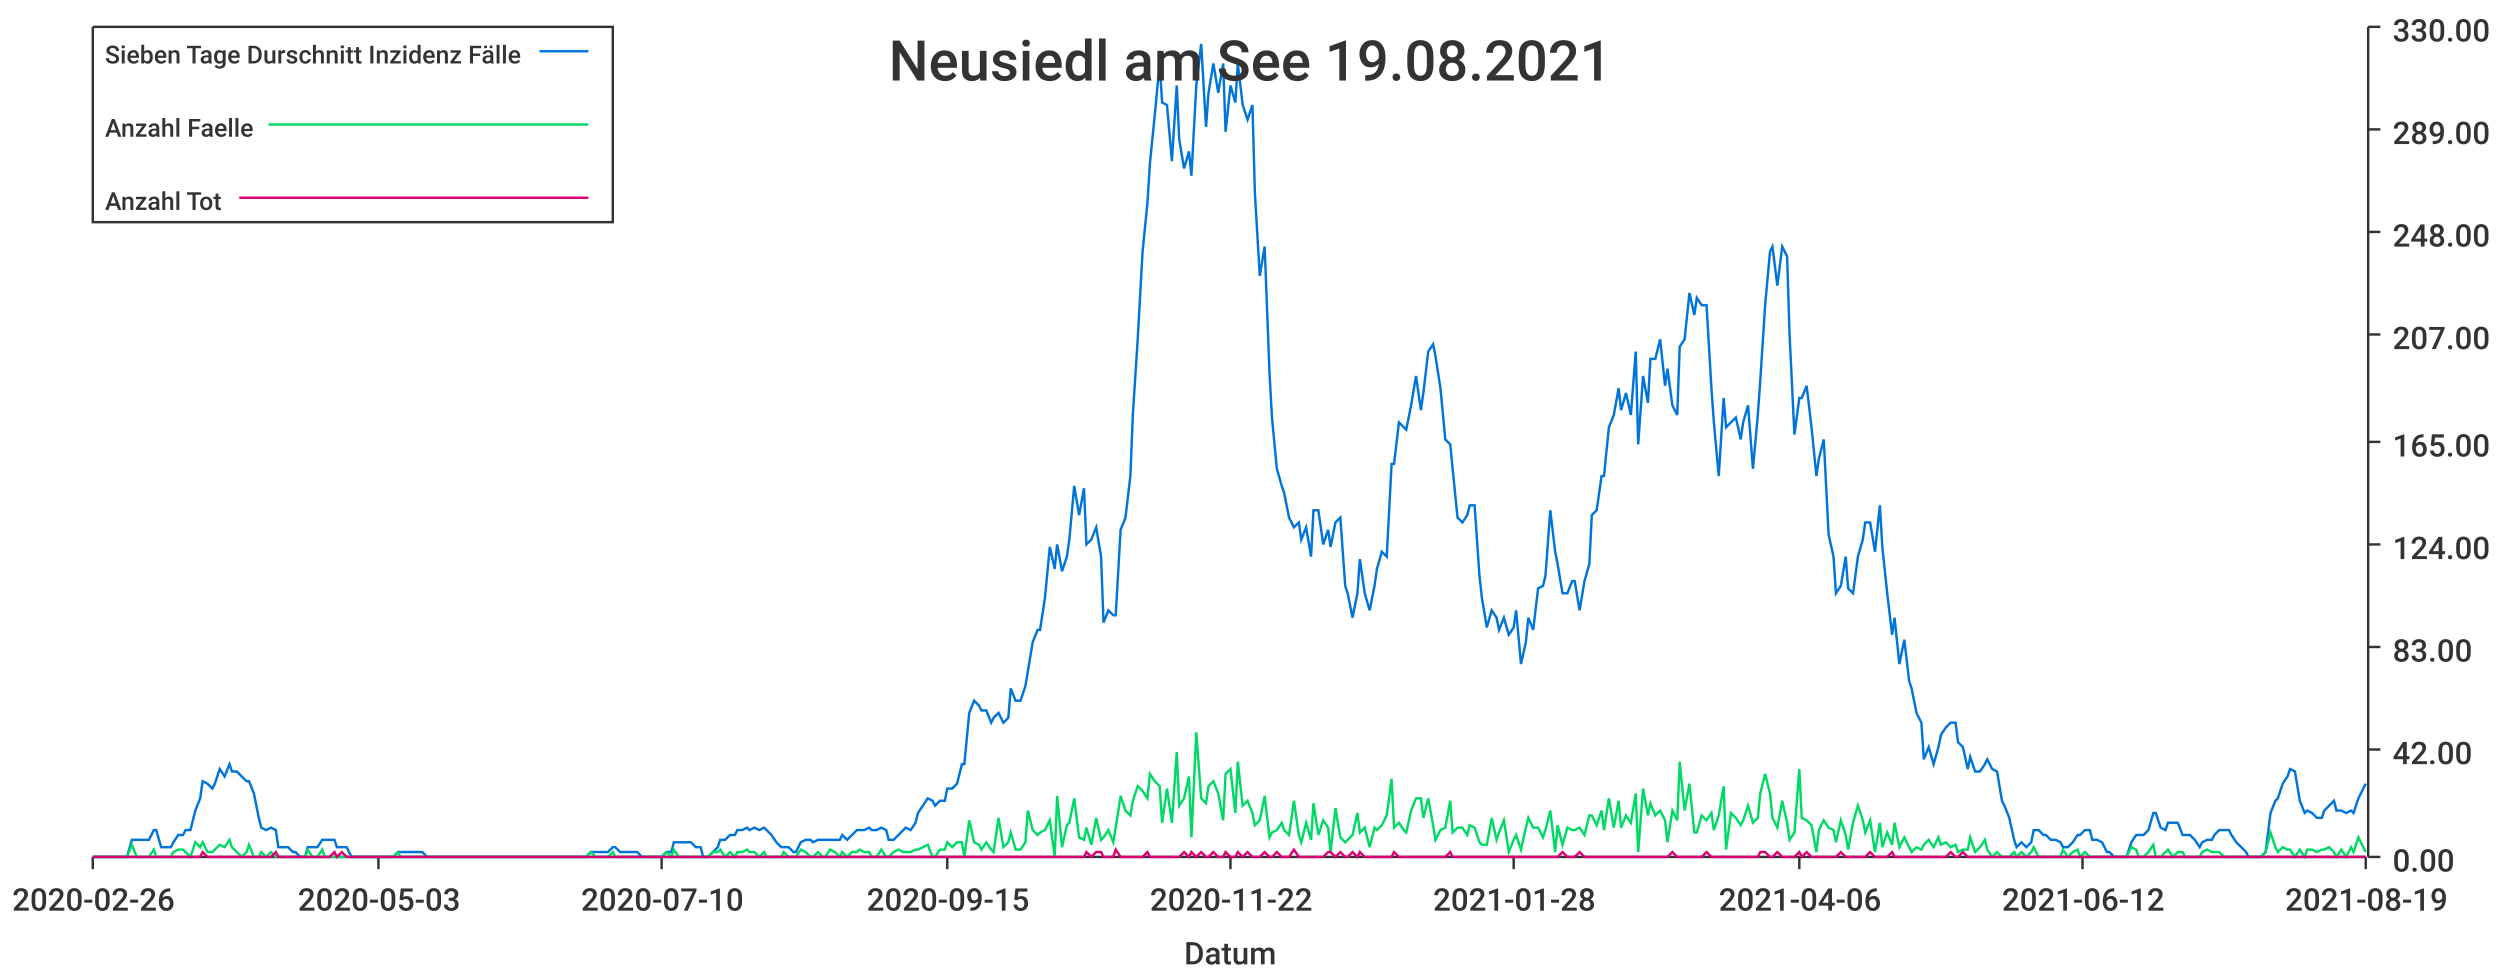
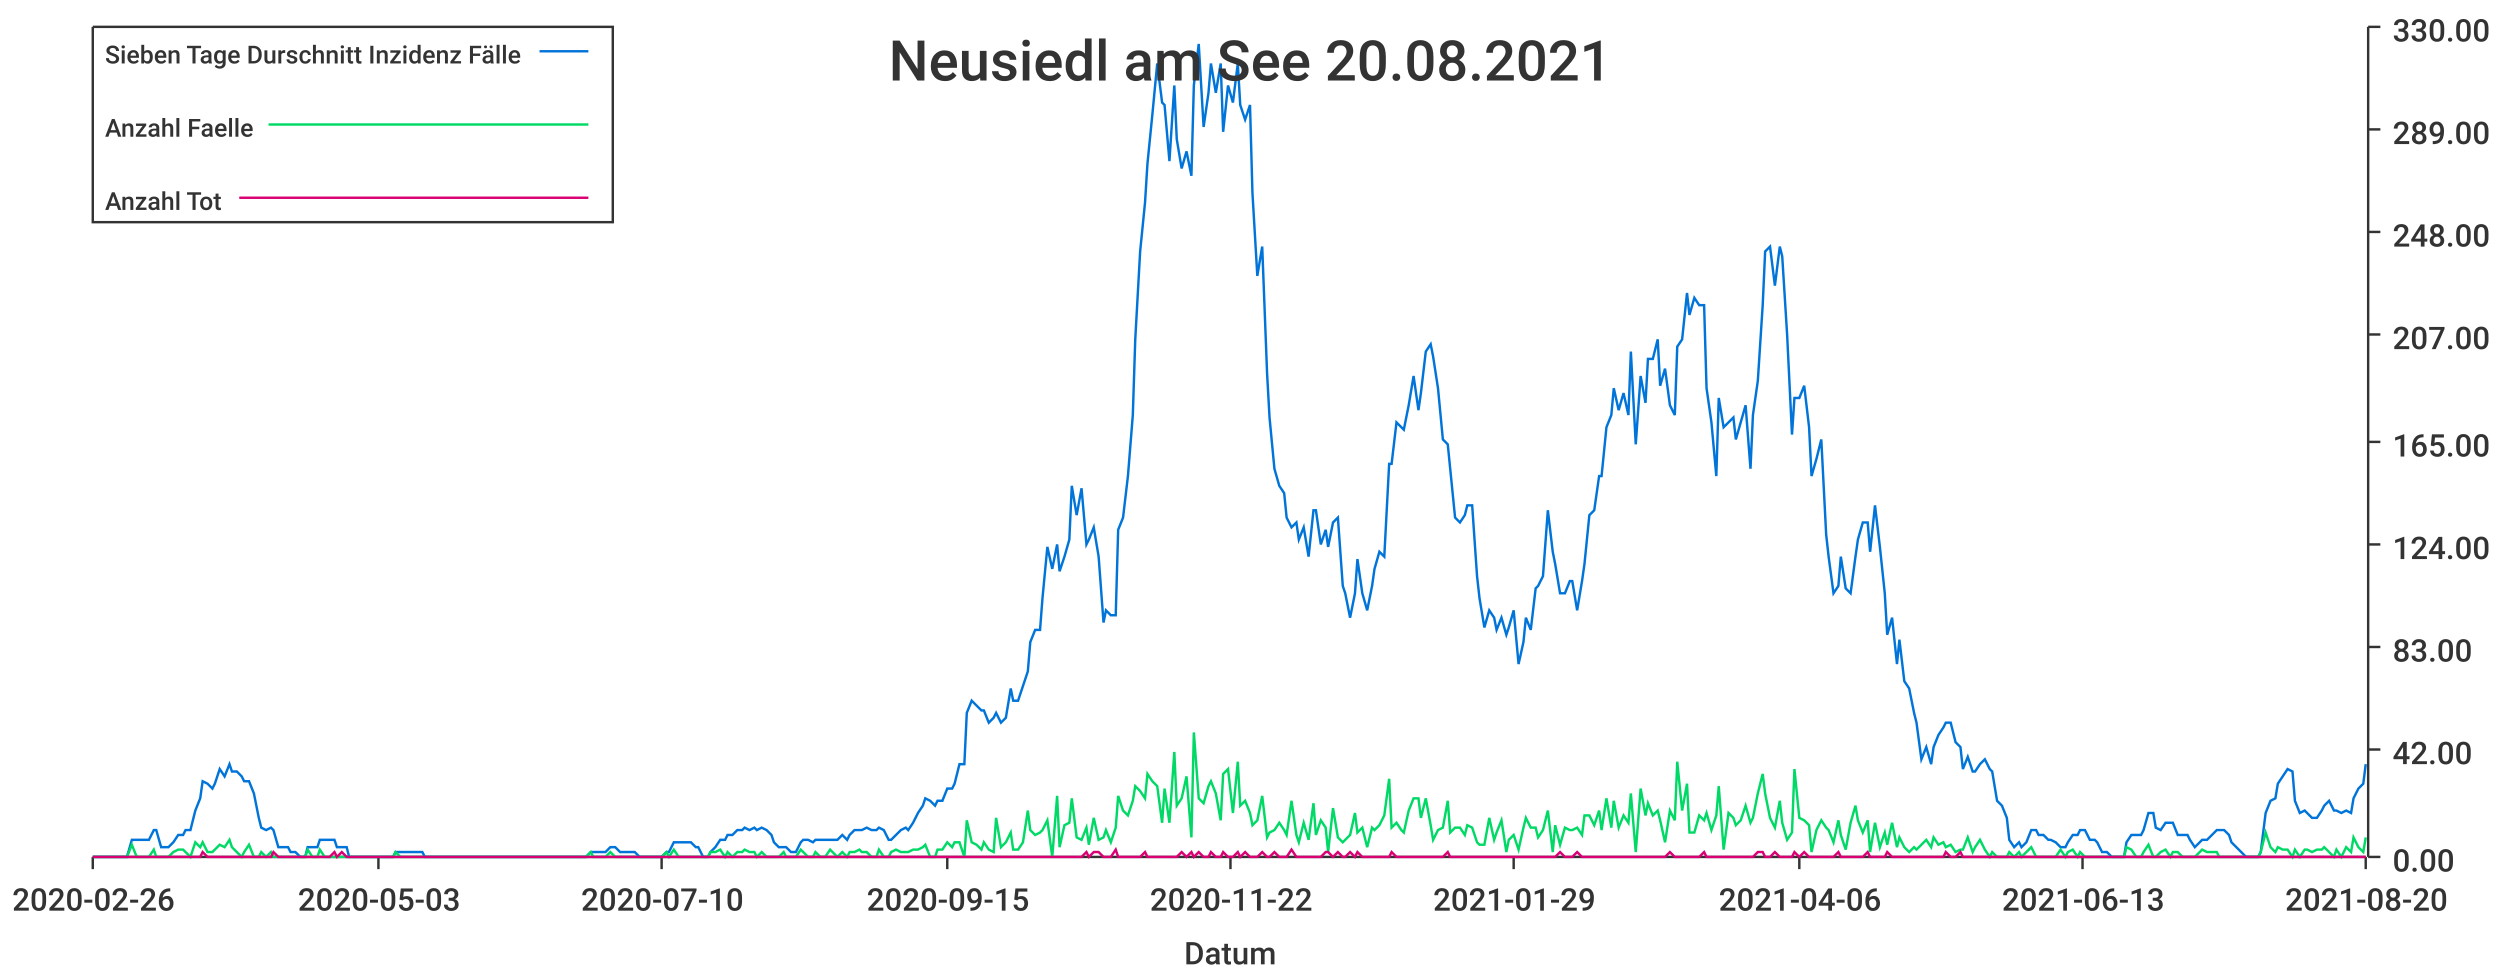
<svg xmlns="http://www.w3.org/2000/svg" width="1024" height="400">\n<path d="M 0 0 L 1024 0 L 1024 400 L 0 400 L 0 0" style="stroke-width:0;stroke:rgba(255,255,255,1.0);fill:rgba(255,255,255,1.0)" />
  <path d="M 38 11 L 969 11 L 969 351 L 38 351 L 38 11" style="stroke-width:0;stroke:rgba(255,255,255,1.0);fill:rgba(255,255,255,1.0)" />
  <path d="M 38 351 L 969 351" style="stroke-width:1;stroke:rgba(51,51,51,1.0);fill:none" />
  <path d="M 38 351 L 38 356" style="stroke-width:1;stroke:rgba(51,51,51,1.0);fill:none" />
  <text x="5" y="373" style="stroke-width:0;stroke:none;fill:rgba(51,51,51,1.0);font-size:12.8px;font-family:'Roboto Medium',sans-serif">2020-02-26</text>
  <path d="M 155 351 L 155 356" style="stroke-width:1;stroke:rgba(51,51,51,1.0);fill:none" />
  <text x="122" y="373" style="stroke-width:0;stroke:none;fill:rgba(51,51,51,1.0);font-size:12.8px;font-family:'Roboto Medium',sans-serif">2020-05-03</text>
  <path d="M 271 351 L 271 356" style="stroke-width:1;stroke:rgba(51,51,51,1.0);fill:none" />
  <text x="238" y="373" style="stroke-width:0;stroke:none;fill:rgba(51,51,51,1.0);font-size:12.8px;font-family:'Roboto Medium',sans-serif">2020-07-10</text>
  <path d="M 388 351 L 388 356" style="stroke-width:1;stroke:rgba(51,51,51,1.0);fill:none" />
  <text x="355" y="373" style="stroke-width:0;stroke:none;fill:rgba(51,51,51,1.0);font-size:12.8px;font-family:'Roboto Medium',sans-serif">2020-09-15</text>
  <path d="M 504 351 L 504 356" style="stroke-width:1;stroke:rgba(51,51,51,1.0);fill:none" />
  <text x="471" y="373" style="stroke-width:0;stroke:none;fill:rgba(51,51,51,1.0);font-size:12.8px;font-family:'Roboto Medium',sans-serif">2020-11-22</text>
  <path d="M 620 351 L 620 356" style="stroke-width:1;stroke:rgba(51,51,51,1.0);fill:none" />
-   <text x="587" y="373" style="stroke-width:0;stroke:none;fill:rgba(51,51,51,1.0);font-size:12.8px;font-family:'Roboto Medium',sans-serif">2021-01-28</text>
+   <text x="587" y="373" style="stroke-width:0;stroke:none;fill:rgba(51,51,51,1.0);font-size:12.8px;font-family:'Roboto Medium',sans-serif">2021-01-29</text>
  <path d="M 737 351 L 737 356" style="stroke-width:1;stroke:rgba(51,51,51,1.0);fill:none" />
  <text x="704" y="373" style="stroke-width:0;stroke:none;fill:rgba(51,51,51,1.0);font-size:12.8px;font-family:'Roboto Medium',sans-serif">2021-04-06</text>
  <path d="M 853 351 L 853 356" style="stroke-width:1;stroke:rgba(51,51,51,1.0);fill:none" />
-   <text x="820" y="373" style="stroke-width:0;stroke:none;fill:rgba(51,51,51,1.0);font-size:12.8px;font-family:'Roboto Medium',sans-serif">2021-06-12</text>
+   <text x="820" y="373" style="stroke-width:0;stroke:none;fill:rgba(51,51,51,1.0);font-size:12.8px;font-family:'Roboto Medium',sans-serif">2021-06-13</text>
  <path d="M 969 351 L 969 356" style="stroke-width:1;stroke:rgba(51,51,51,1.0);fill:none" />
-   <text x="936" y="373" style="stroke-width:0;stroke:none;fill:rgba(51,51,51,1.0);font-size:12.8px;font-family:'Roboto Medium',sans-serif">2021-08-19</text>
+   <text x="936" y="373" style="stroke-width:0;stroke:none;fill:rgba(51,51,51,1.0);font-size:12.8px;font-family:'Roboto Medium',sans-serif">2021-08-20</text>
  <text x="485" y="395" style="stroke-width:0;stroke:none;fill:rgba(51,51,51,1.0);font-size:12.8px;font-family:'Roboto Medium',sans-serif">Datum</text>
  <path d="M 970 351 L 970 11" style="stroke-width:1;stroke:rgba(51,51,51,1.0);fill:none" />
  <path d="M 970 351 L 975 351" style="stroke-width:1;stroke:rgba(51,51,51,1.0);fill:none" />
  <text x="980" y="357" style="stroke-width:0;stroke:none;fill:rgba(51,51,51,1.0);font-size:12.8px;font-family:'Roboto Medium',sans-serif">0.00</text>
  <path d="M 970 307 L 975 307" style="stroke-width:1;stroke:rgba(51,51,51,1.0);fill:none" />
  <text x="980" y="313" style="stroke-width:0;stroke:none;fill:rgba(51,51,51,1.0);font-size:12.8px;font-family:'Roboto Medium',sans-serif">42.00</text>
  <path d="M 970 265 L 975 265" style="stroke-width:1;stroke:rgba(51,51,51,1.0);fill:none" />
  <text x="980" y="271" style="stroke-width:0;stroke:none;fill:rgba(51,51,51,1.0);font-size:12.8px;font-family:'Roboto Medium',sans-serif">83.00</text>
  <path d="M 970 223 L 975 223" style="stroke-width:1;stroke:rgba(51,51,51,1.0);fill:none" />
  <text x="980" y="229" style="stroke-width:0;stroke:none;fill:rgba(51,51,51,1.0);font-size:12.8px;font-family:'Roboto Medium',sans-serif">124.00</text>
  <path d="M 970 181 L 975 181" style="stroke-width:1;stroke:rgba(51,51,51,1.0);fill:none" />
  <text x="980" y="187" style="stroke-width:0;stroke:none;fill:rgba(51,51,51,1.0);font-size:12.8px;font-family:'Roboto Medium',sans-serif">165.00</text>
  <path d="M 970 137 L 975 137" style="stroke-width:1;stroke:rgba(51,51,51,1.0);fill:none" />
  <text x="980" y="143" style="stroke-width:0;stroke:none;fill:rgba(51,51,51,1.0);font-size:12.8px;font-family:'Roboto Medium',sans-serif">207.00</text>
  <path d="M 970 95 L 975 95" style="stroke-width:1;stroke:rgba(51,51,51,1.0);fill:none" />
  <text x="980" y="101" style="stroke-width:0;stroke:none;fill:rgba(51,51,51,1.0);font-size:12.8px;font-family:'Roboto Medium',sans-serif">248.00</text>
  <path d="M 970 53 L 975 53" style="stroke-width:1;stroke:rgba(51,51,51,1.0);fill:none" />
  <text x="980" y="59" style="stroke-width:0;stroke:none;fill:rgba(51,51,51,1.0);font-size:12.8px;font-family:'Roboto Medium',sans-serif">289.00</text>
  <path d="M 970 11 L 975 11" style="stroke-width:1;stroke:rgba(51,51,51,1.0);fill:none" />
  <text x="980" y="17" style="stroke-width:0;stroke:none;fill:rgba(51,51,51,1.0);font-size:12.8px;font-family:'Roboto Medium',sans-serif">330.00</text>
-   <path d="M 38 351 L 40 351 L 42 351 L 44 351 L 45 351 L 47 351 L 49 351 L 51 351 L 52 351 L 54 344 L 56 344 L 57 344 L 59 344 L 61 344 L 63 340 L 64 340 L 66 347 L 68 347 L 70 347 L 71 345 L 73 342 L 75 342 L 76 340 L 78 340 L 80 332 L 82 327 L 83 320 L 85 321 L 87 323 L 88 321 L 90 315 L 92 318 L 94 313 L 95 316 L 97 316 L 99 318 L 101 320 L 102 320 L 104 325 L 106 335 L 107 339 L 109 340 L 111 339 L 113 340 L 114 347 L 116 347 L 118 347 L 120 349 L 121 349 L 123 351 L 125 351 L 126 347 L 128 347 L 130 347 L 132 344 L 133 344 L 135 344 L 137 344 L 138 347 L 140 347 L 142 347 L 144 351 L 145 351 L 147 351 L 149 351 L 151 351 L 152 351 L 154 351 L 156 351 L 157 351 L 159 351 L 161 351 L 163 349 L 164 349 L 166 349 L 168 349 L 170 349 L 171 349 L 173 349 L 175 351 L 176 351 L 178 351 L 180 351 L 182 351 L 183 351 L 185 351 L 187 351 L 188 351 L 190 351 L 192 351 L 194 351 L 195 351 L 197 351 L 199 351 L 201 351 L 202 351 L 204 351 L 206 351 L 207 351 L 209 351 L 211 351 L 213 351 L 214 351 L 216 351 L 218 351 L 220 351 L 221 351 L 223 351 L 225 351 L 226 351 L 228 351 L 230 351 L 232 351 L 233 351 L 235 351 L 237 351 L 238 351 L 240 351 L 242 349 L 244 349 L 245 349 L 247 349 L 249 349 L 251 347 L 252 347 L 254 349 L 256 349 L 257 349 L 259 349 L 261 349 L 263 351 L 264 351 L 266 351 L 268 351 L 270 351 L 271 351 L 273 349 L 275 349 L 276 345 L 278 345 L 280 345 L 282 345 L 283 345 L 285 347 L 287 347 L 288 351 L 290 351 L 292 349 L 294 347 L 295 344 L 297 344 L 299 342 L 301 342 L 302 340 L 304 340 L 306 339 L 307 340 L 309 339 L 311 340 L 313 339 L 314 340 L 316 342 L 318 345 L 320 347 L 321 347 L 323 347 L 325 349 L 326 349 L 328 345 L 330 344 L 332 344 L 333 345 L 335 344 L 337 344 L 338 344 L 340 344 L 342 344 L 344 344 L 345 342 L 347 344 L 349 342 L 351 340 L 352 340 L 354 340 L 356 339 L 357 340 L 359 340 L 361 339 L 363 340 L 364 344 L 366 344 L 368 342 L 370 340 L 371 339 L 373 340 L 375 337 L 376 333 L 378 330 L 380 327 L 382 328 L 383 330 L 385 328 L 387 328 L 388 323 L 390 323 L 392 321 L 394 313 L 395 313 L 397 292 L 399 287 L 401 289 L 402 291 L 404 291 L 406 296 L 407 294 L 409 292 L 411 296 L 413 294 L 414 282 L 416 287 L 418 287 L 420 281 L 421 275 L 423 263 L 425 258 L 426 258 L 428 245 L 430 224 L 432 233 L 433 223 L 435 234 L 437 228 L 438 221 L 440 199 L 442 211 L 444 200 L 445 223 L 447 221 L 449 216 L 451 228 L 452 255 L 454 250 L 456 252 L 457 252 L 459 217 L 461 212 L 463 195 L 464 170 L 466 139 L 468 103 L 470 83 L 471 67 L 473 47 L 475 26 L 476 42 L 478 43 L 480 66 L 482 35 L 483 57 L 485 69 L 487 62 L 488 72 L 490 35 L 492 18 L 494 52 L 495 38 L 497 26 L 499 38 L 501 26 L 502 54 L 504 35 L 506 42 L 507 26 L 509 43 L 511 49 L 513 43 L 514 79 L 516 113 L 518 101 L 520 153 L 521 171 L 523 192 L 525 199 L 526 202 L 528 212 L 530 216 L 532 214 L 533 221 L 535 216 L 537 228 L 538 209 L 540 209 L 542 223 L 544 217 L 545 224 L 547 214 L 549 212 L 551 240 L 552 243 L 554 253 L 556 243 L 557 229 L 559 243 L 561 250 L 563 240 L 564 233 L 566 226 L 568 228 L 570 190 L 571 190 L 573 173 L 575 175 L 576 176 L 578 166 L 580 154 L 582 168 L 583 161 L 585 144 L 587 141 L 588 146 L 590 159 L 592 180 L 594 182 L 595 192 L 597 212 L 599 214 L 601 211 L 602 207 L 604 207 L 606 236 L 607 245 L 609 257 L 611 250 L 613 253 L 614 258 L 616 253 L 618 260 L 620 257 L 621 250 L 623 272 L 625 263 L 626 253 L 628 258 L 630 241 L 632 240 L 633 236 L 635 209 L 637 226 L 638 231 L 640 243 L 642 243 L 644 238 L 645 238 L 647 250 L 649 238 L 651 231 L 652 211 L 654 209 L 656 195 L 657 195 L 659 175 L 661 170 L 663 159 L 664 168 L 666 161 L 668 170 L 670 144 L 671 182 L 673 154 L 675 165 L 676 147 L 678 147 L 680 139 L 682 158 L 683 151 L 685 166 L 687 170 L 688 142 L 690 139 L 692 120 L 694 129 L 695 122 L 697 125 L 699 125 L 701 159 L 702 173 L 704 195 L 706 163 L 707 175 L 709 173 L 711 171 L 713 180 L 714 173 L 716 166 L 718 192 L 720 170 L 721 156 L 723 125 L 725 103 L 726 101 L 728 117 L 730 101 L 732 105 L 733 137 L 735 178 L 737 163 L 738 163 L 740 158 L 742 175 L 744 195 L 745 188 L 747 180 L 749 219 L 751 228 L 752 243 L 754 240 L 756 228 L 757 241 L 759 243 L 761 228 L 763 221 L 764 214 L 766 214 L 768 226 L 770 207 L 771 224 L 773 243 L 775 260 L 776 253 L 778 272 L 780 262 L 782 279 L 783 282 L 785 292 L 787 296 L 788 311 L 790 306 L 792 313 L 794 306 L 795 301 L 797 298 L 799 296 L 801 296 L 802 304 L 804 306 L 806 315 L 807 310 L 809 316 L 811 316 L 813 313 L 814 311 L 816 315 L 818 316 L 820 328 L 821 330 L 823 335 L 825 344 L 826 347 L 828 345 L 830 347 L 832 345 L 833 340 L 835 340 L 837 342 L 838 342 L 840 344 L 842 344 L 844 345 L 845 347 L 847 347 L 849 345 L 851 342 L 852 342 L 854 340 L 856 340 L 857 344 L 859 344 L 861 345 L 863 349 L 864 349 L 866 351 L 868 351 L 870 351 L 871 351 L 873 345 L 875 342 L 876 342 L 878 342 L 880 340 L 882 333 L 883 333 L 885 339 L 887 340 L 888 337 L 890 337 L 892 337 L 894 342 L 895 342 L 897 342 L 899 344 L 901 347 L 902 345 L 904 344 L 906 344 L 907 342 L 909 340 L 911 340 L 913 340 L 914 342 L 916 345 L 918 347 L 920 349 L 921 351 L 923 351 L 925 351 L 926 351 L 928 349 L 930 333 L 932 328 L 933 327 L 935 321 L 937 318 L 938 315 L 940 316 L 942 328 L 944 333 L 945 332 L 947 333 L 949 335 L 951 335 L 952 332 L 954 330 L 956 328 L 957 332 L 959 332 L 961 333 L 963 332 L 964 333 L 966 327 L 968 323 L 969 321" style="stroke-width:1;stroke:rgba(0,116,217,1.0);fill:none" />
-   <path d="M 38 351 L 40 351 L 42 351 L 44 351 L 45 351 L 47 351 L 49 351 L 51 351 L 52 351 L 54 346 L 56 351 L 57 351 L 59 351 L 61 351 L 63 348 L 64 351 L 66 351 L 68 351 L 70 351 L 71 349 L 73 348 L 75 348 L 76 349 L 78 351 L 80 345 L 82 347 L 83 345 L 85 349 L 87 349 L 88 348 L 90 346 L 92 347 L 94 344 L 95 347 L 97 349 L 99 351 L 101 349 L 102 346 L 104 351 L 106 351 L 107 349 L 109 351 L 111 349 L 113 351 L 114 351 L 116 351 L 118 351 L 120 351 L 121 351 L 123 351 L 125 351 L 126 348 L 128 351 L 130 351 L 132 348 L 133 351 L 135 351 L 137 351 L 138 351 L 140 351 L 142 351 L 144 351 L 145 351 L 147 351 L 149 351 L 151 351 L 152 351 L 154 351 L 156 351 L 157 351 L 159 351 L 161 351 L 163 349 L 164 351 L 166 351 L 168 351 L 170 351 L 171 351 L 173 351 L 175 351 L 176 351 L 178 351 L 180 351 L 182 351 L 183 351 L 185 351 L 187 351 L 188 351 L 190 351 L 192 351 L 194 351 L 195 351 L 197 351 L 199 351 L 201 351 L 202 351 L 204 351 L 206 351 L 207 351 L 209 351 L 211 351 L 213 351 L 214 351 L 216 351 L 218 351 L 220 351 L 221 351 L 223 351 L 225 351 L 226 351 L 228 351 L 230 351 L 232 351 L 233 351 L 235 351 L 237 351 L 238 351 L 240 351 L 242 349 L 244 351 L 245 351 L 247 351 L 249 351 L 251 349 L 252 351 L 254 351 L 256 351 L 257 351 L 259 351 L 261 351 L 263 351 L 264 351 L 266 351 L 268 351 L 270 351 L 271 351 L 273 349 L 275 351 L 276 348 L 278 351 L 280 351 L 282 351 L 283 351 L 285 351 L 287 351 L 288 351 L 290 351 L 292 349 L 294 349 L 295 348 L 297 351 L 299 349 L 301 351 L 302 349 L 304 349 L 306 348 L 307 349 L 309 349 L 311 351 L 313 349 L 314 351 L 316 351 L 318 351 L 320 351 L 321 349 L 323 351 L 325 351 L 326 351 L 328 348 L 330 349 L 332 351 L 333 351 L 335 349 L 337 351 L 338 351 L 340 348 L 342 349 L 344 351 L 345 349 L 347 351 L 349 349 L 351 349 L 352 348 L 354 349 L 356 349 L 357 351 L 359 351 L 361 348 L 363 351 L 364 351 L 366 349 L 368 348 L 370 349 L 371 349 L 373 349 L 375 348 L 376 348 L 378 347 L 380 346 L 382 351 L 383 351 L 385 348 L 387 348 L 388 345 L 390 347 L 392 345 L 394 345 L 395 351 L 397 336 L 399 345 L 401 346 L 402 348 L 404 345 L 406 348 L 407 349 L 409 335 L 411 347 L 413 345 L 414 341 L 416 348 L 418 348 L 420 345 L 421 332 L 423 340 L 425 342 L 426 341 L 428 340 L 430 336 L 432 351 L 433 326 L 435 347 L 437 338 L 438 337 L 440 327 L 442 343 L 444 344 L 445 339 L 447 346 L 449 335 L 451 344 L 452 343 L 454 340 L 456 345 L 457 339 L 459 326 L 461 332 L 463 334 L 464 328 L 466 322 L 468 324 L 470 327 L 471 317 L 473 320 L 475 322 L 476 337 L 478 323 L 480 337 L 482 308 L 483 330 L 485 327 L 487 318 L 488 343 L 490 300 L 492 327 L 494 329 L 495 322 L 497 320 L 499 325 L 501 336 L 502 317 L 504 315 L 506 333 L 507 312 L 509 330 L 511 328 L 513 333 L 514 338 L 516 336 L 518 326 L 520 343 L 521 341 L 523 340 L 525 337 L 526 340 L 528 342 L 530 328 L 532 342 L 533 345 L 535 337 L 537 344 L 538 329 L 540 342 L 542 336 L 544 339 L 545 349 L 547 331 L 549 343 L 551 345 L 552 344 L 554 342 L 556 333 L 557 341 L 559 339 L 561 347 L 563 339 L 564 340 L 566 338 L 568 334 L 570 319 L 571 339 L 573 337 L 575 340 L 576 341 L 578 332 L 580 327 L 582 327 L 583 335 L 585 327 L 587 338 L 588 344 L 590 340 L 592 339 L 594 328 L 595 341 L 597 339 L 599 339 L 601 342 L 602 338 L 604 339 L 606 345 L 607 346 L 609 346 L 611 335 L 613 344 L 614 341 L 616 336 L 618 349 L 620 344 L 621 342 L 623 348 L 625 339 L 626 335 L 628 339 L 630 339 L 632 343 L 633 340 L 635 332 L 637 349 L 638 338 L 640 346 L 642 339 L 644 340 L 645 340 L 647 339 L 649 342 L 651 334 L 652 334 L 654 338 L 656 332 L 657 340 L 659 327 L 661 339 L 663 328 L 664 339 L 666 334 L 668 337 L 670 325 L 671 349 L 673 323 L 675 334 L 676 329 L 678 334 L 680 332 L 682 336 L 683 345 L 685 332 L 687 336 L 688 312 L 690 332 L 692 321 L 694 341 L 695 341 L 697 334 L 699 336 L 701 333 L 702 340 L 704 334 L 706 322 L 707 348 L 709 333 L 711 335 L 713 338 L 714 336 L 716 330 L 718 337 L 720 335 L 721 325 L 723 317 L 725 325 L 726 335 L 728 339 L 730 328 L 732 337 L 733 344 L 735 341 L 737 315 L 738 335 L 740 336 L 742 338 L 744 349 L 745 340 L 747 336 L 749 339 L 751 340 L 752 345 L 754 336 L 756 342 L 757 348 L 759 337 L 761 330 L 763 336 L 764 341 L 766 336 L 768 349 L 770 337 L 771 347 L 773 341 L 775 346 L 776 337 L 778 347 L 780 343 L 782 347 L 783 349 L 785 347 L 787 348 L 788 346 L 790 344 L 792 347 L 794 343 L 795 346 L 797 345 L 799 347 L 801 346 L 802 349 L 804 348 L 806 348 L 807 343 L 809 349 L 811 347 L 813 344 L 814 348 L 816 351 L 818 349 L 820 351 L 821 351 L 823 351 L 825 349 L 826 351 L 828 349 L 830 351 L 832 349 L 833 347 L 835 351 L 837 351 L 838 351 L 840 351 L 842 351 L 844 351 L 845 348 L 847 351 L 849 349 L 851 348 L 852 351 L 854 349 L 856 351 L 857 351 L 859 351 L 861 351 L 863 351 L 864 351 L 866 351 L 868 351 L 870 351 L 871 351 L 873 347 L 875 348 L 876 351 L 878 351 L 880 349 L 882 346 L 883 351 L 885 351 L 887 349 L 888 348 L 890 351 L 892 349 L 894 349 L 895 351 L 897 351 L 899 351 L 901 351 L 902 349 L 904 348 L 906 349 L 907 349 L 909 349 L 911 351 L 913 351 L 914 351 L 916 351 L 918 351 L 920 351 L 921 351 L 923 351 L 925 351 L 926 351 L 928 349 L 930 341 L 932 347 L 933 349 L 935 347 L 937 348 L 938 348 L 940 351 L 942 348 L 944 351 L 945 348 L 947 348 L 949 349 L 951 348 L 952 348 L 954 347 L 956 349 L 957 351 L 959 348 L 961 351 L 963 347 L 964 349 L 966 343 L 968 347 L 969 349" style="stroke-width:1;stroke:rgba(0,217,101,1.0);fill:none" />
-   <path d="M 38 351 L 40 351 L 42 351 L 44 351 L 45 351 L 47 351 L 49 351 L 51 351 L 52 351 L 54 351 L 56 351 L 57 351 L 59 351 L 61 351 L 63 351 L 64 351 L 66 351 L 68 351 L 70 351 L 71 351 L 73 351 L 75 351 L 76 351 L 78 351 L 80 351 L 82 351 L 83 349 L 85 351 L 87 351 L 88 351 L 90 351 L 92 351 L 94 351 L 95 351 L 97 351 L 99 351 L 101 351 L 102 351 L 104 351 L 106 351 L 107 351 L 109 351 L 111 351 L 113 349 L 114 351 L 116 351 L 118 351 L 120 351 L 121 351 L 123 351 L 125 351 L 126 351 L 128 351 L 130 351 L 132 351 L 133 351 L 135 351 L 137 349 L 138 351 L 140 349 L 142 351 L 144 351 L 145 351 L 147 351 L 149 351 L 151 351 L 152 351 L 154 351 L 156 351 L 157 351 L 159 351 L 161 351 L 163 351 L 164 351 L 166 351 L 168 351 L 170 351 L 171 351 L 173 351 L 175 351 L 176 351 L 178 351 L 180 351 L 182 351 L 183 351 L 185 351 L 187 351 L 188 351 L 190 351 L 192 351 L 194 351 L 195 351 L 197 351 L 199 351 L 201 351 L 202 351 L 204 351 L 206 351 L 207 351 L 209 351 L 211 351 L 213 351 L 214 351 L 216 351 L 218 351 L 220 351 L 221 351 L 223 351 L 225 351 L 226 351 L 228 351 L 230 351 L 232 351 L 233 351 L 235 351 L 237 351 L 238 351 L 240 351 L 242 351 L 244 351 L 245 351 L 247 351 L 249 351 L 251 351 L 252 351 L 254 351 L 256 351 L 257 351 L 259 351 L 261 351 L 263 351 L 264 351 L 266 351 L 268 351 L 270 351 L 271 351 L 273 351 L 275 351 L 276 351 L 278 351 L 280 351 L 282 351 L 283 351 L 285 351 L 287 351 L 288 351 L 290 351 L 292 351 L 294 351 L 295 351 L 297 351 L 299 351 L 301 351 L 302 351 L 304 351 L 306 351 L 307 351 L 309 351 L 311 351 L 313 351 L 314 351 L 316 351 L 318 351 L 320 351 L 321 351 L 323 351 L 325 351 L 326 351 L 328 351 L 330 351 L 332 351 L 333 351 L 335 351 L 337 351 L 338 351 L 340 351 L 342 351 L 344 351 L 345 351 L 347 351 L 349 351 L 351 351 L 352 351 L 354 351 L 356 351 L 357 351 L 359 351 L 361 351 L 363 351 L 364 351 L 366 351 L 368 351 L 370 351 L 371 351 L 373 351 L 375 351 L 376 351 L 378 351 L 380 351 L 382 351 L 383 351 L 385 351 L 387 351 L 388 351 L 390 351 L 392 351 L 394 351 L 395 351 L 397 351 L 399 351 L 401 351 L 402 351 L 404 351 L 406 351 L 407 351 L 409 351 L 411 351 L 413 351 L 414 351 L 416 351 L 418 351 L 420 351 L 421 351 L 423 351 L 425 351 L 426 351 L 428 351 L 430 351 L 432 351 L 433 351 L 435 351 L 437 351 L 438 351 L 440 351 L 442 351 L 444 351 L 445 349 L 447 351 L 449 349 L 451 349 L 452 351 L 454 351 L 456 351 L 457 348 L 459 351 L 461 351 L 463 351 L 464 351 L 466 351 L 468 351 L 470 349 L 471 351 L 473 351 L 475 351 L 476 351 L 478 351 L 480 351 L 482 351 L 483 351 L 485 349 L 487 351 L 488 349 L 490 351 L 492 349 L 494 351 L 495 351 L 497 349 L 499 351 L 501 351 L 502 349 L 504 351 L 506 351 L 507 349 L 509 351 L 511 349 L 513 351 L 514 351 L 516 351 L 518 349 L 520 351 L 521 351 L 523 349 L 525 351 L 526 351 L 528 351 L 530 348 L 532 351 L 533 351 L 535 351 L 537 351 L 538 351 L 540 351 L 542 351 L 544 349 L 545 349 L 547 351 L 549 349 L 551 351 L 552 351 L 554 349 L 556 351 L 557 349 L 559 351 L 561 351 L 563 351 L 564 351 L 566 351 L 568 351 L 570 351 L 571 349 L 573 351 L 575 351 L 576 351 L 578 351 L 580 351 L 582 351 L 583 351 L 585 351 L 587 351 L 588 351 L 590 351 L 592 351 L 594 349 L 595 351 L 597 351 L 599 351 L 601 351 L 602 351 L 604 351 L 606 351 L 607 351 L 609 351 L 611 351 L 613 351 L 614 351 L 616 351 L 618 351 L 620 351 L 621 351 L 623 351 L 625 351 L 626 351 L 628 351 L 630 351 L 632 351 L 633 351 L 635 351 L 637 351 L 638 351 L 640 349 L 642 351 L 644 351 L 645 351 L 647 349 L 649 351 L 651 351 L 652 351 L 654 351 L 656 351 L 657 351 L 659 351 L 661 351 L 663 351 L 664 351 L 666 351 L 668 351 L 670 351 L 671 351 L 673 351 L 675 351 L 676 351 L 678 351 L 680 351 L 682 351 L 683 351 L 685 349 L 687 351 L 688 351 L 690 351 L 692 351 L 694 351 L 695 351 L 697 351 L 699 349 L 701 351 L 702 351 L 704 351 L 706 351 L 707 351 L 709 351 L 711 351 L 713 351 L 714 351 L 716 351 L 718 351 L 720 351 L 721 349 L 723 349 L 725 351 L 726 351 L 728 349 L 730 351 L 732 351 L 733 351 L 735 351 L 737 349 L 738 351 L 740 349 L 742 351 L 744 351 L 745 351 L 747 351 L 749 351 L 751 351 L 752 351 L 754 349 L 756 351 L 757 351 L 759 351 L 761 351 L 763 351 L 764 351 L 766 349 L 768 351 L 770 351 L 771 351 L 773 351 L 775 349 L 776 351 L 778 351 L 780 351 L 782 351 L 783 351 L 785 351 L 787 351 L 788 351 L 790 351 L 792 351 L 794 351 L 795 351 L 797 351 L 799 349 L 801 351 L 802 351 L 804 349 L 806 351 L 807 351 L 809 351 L 811 351 L 813 351 L 814 351 L 816 351 L 818 351 L 820 351 L 821 351 L 823 351 L 825 351 L 826 351 L 828 351 L 830 351 L 832 351 L 833 351 L 835 351 L 837 351 L 838 351 L 840 351 L 842 351 L 844 351 L 845 351 L 847 351 L 849 351 L 851 351 L 852 351 L 854 351 L 856 351 L 857 351 L 859 351 L 861 351 L 863 351 L 864 351 L 866 351 L 868 351 L 870 351 L 871 351 L 873 351 L 875 351 L 876 351 L 878 351 L 880 351 L 882 351 L 883 351 L 885 351 L 887 351 L 888 351 L 890 351 L 892 351 L 894 351 L 895 351 L 897 351 L 899 351 L 901 351 L 902 351 L 904 351 L 906 351 L 907 351 L 909 351 L 911 351 L 913 351 L 914 351 L 916 351 L 918 351 L 920 351 L 921 351 L 923 351 L 925 351 L 926 351 L 928 351 L 930 351 L 932 351 L 933 351 L 935 351 L 937 351 L 938 351 L 940 351 L 942 351 L 944 351 L 945 351 L 947 351 L 949 351 L 951 351 L 952 351 L 954 351 L 956 351 L 957 351 L 959 351 L 961 351 L 963 351 L 964 351 L 966 351 L 968 351 L 969 351" style="stroke-width:1;stroke:rgba(217,0,116,1.0);fill:none" />
-   <text x="364" y="33" style="stroke-width:0;stroke:none;fill:rgba(51,51,51,1.0);font-size:23.0px;font-family:'Roboto Medium',sans-serif">Neusiedl am See 19.08.2021</text>
+   <path d="M 38 351 L 40 351 L 42 351 L 44 351 L 45 351 L 47 351 L 49 351 L 51 351 L 52 351 L 54 344 L 56 344 L 57 344 L 59 344 L 61 344 L 63 340 L 64 340 L 66 347 L 68 347 L 69 347 L 71 345 L 73 342 L 75 342 L 76 340 L 78 340 L 80 332 L 82 327 L 83 320 L 85 321 L 87 323 L 88 321 L 90 315 L 92 318 L 94 313 L 95 316 L 97 316 L 99 318 L 100 320 L 102 320 L 104 325 L 106 335 L 107 339 L 109 340 L 111 339 L 112 340 L 114 347 L 116 347 L 118 347 L 119 349 L 121 349 L 123 351 L 125 351 L 126 347 L 128 347 L 130 347 L 131 344 L 133 344 L 135 344 L 137 344 L 138 347 L 140 347 L 142 347 L 143 351 L 145 351 L 147 351 L 149 351 L 150 351 L 152 351 L 154 351 L 156 351 L 157 351 L 159 351 L 161 351 L 162 349 L 164 349 L 166 349 L 168 349 L 169 349 L 171 349 L 173 349 L 174 351 L 176 351 L 178 351 L 180 351 L 181 351 L 183 351 L 185 351 L 186 351 L 188 351 L 190 351 L 192 351 L 193 351 L 195 351 L 197 351 L 199 351 L 200 351 L 202 351 L 204 351 L 205 351 L 207 351 L 209 351 L 211 351 L 212 351 L 214 351 L 216 351 L 217 351 L 219 351 L 221 351 L 223 351 L 224 351 L 226 351 L 228 351 L 230 351 L 231 351 L 233 351 L 235 351 L 236 351 L 238 351 L 240 351 L 242 349 L 243 349 L 245 349 L 247 349 L 248 349 L 250 347 L 252 347 L 254 349 L 255 349 L 257 349 L 259 349 L 260 349 L 262 351 L 264 351 L 266 351 L 267 351 L 269 351 L 271 351 L 273 349 L 274 349 L 276 345 L 278 345 L 279 345 L 281 345 L 283 345 L 285 347 L 286 347 L 288 351 L 290 351 L 291 349 L 293 347 L 295 344 L 297 344 L 298 342 L 300 342 L 302 340 L 304 340 L 305 339 L 307 340 L 309 339 L 310 340 L 312 339 L 314 340 L 316 342 L 317 345 L 319 347 L 321 347 L 322 347 L 324 349 L 326 349 L 328 345 L 329 344 L 331 344 L 333 345 L 334 344 L 336 344 L 338 344 L 340 344 L 341 344 L 343 344 L 345 342 L 347 344 L 348 342 L 350 340 L 352 340 L 353 340 L 355 339 L 357 340 L 359 340 L 360 339 L 362 340 L 364 344 L 365 344 L 367 342 L 369 340 L 371 339 L 372 340 L 374 337 L 376 333 L 378 330 L 379 327 L 381 328 L 383 330 L 384 328 L 386 328 L 388 323 L 390 323 L 391 321 L 393 313 L 395 313 L 396 292 L 398 287 L 400 289 L 402 291 L 403 291 L 405 296 L 407 294 L 408 292 L 410 296 L 412 294 L 414 282 L 415 287 L 417 287 L 419 281 L 421 275 L 422 263 L 424 258 L 426 258 L 427 245 L 429 224 L 431 233 L 433 223 L 434 234 L 436 228 L 438 221 L 439 199 L 441 211 L 443 200 L 445 223 L 446 221 L 448 216 L 450 228 L 452 255 L 453 250 L 455 252 L 457 252 L 458 217 L 460 212 L 462 195 L 464 170 L 465 139 L 467 103 L 469 83 L 470 67 L 472 47 L 474 26 L 476 42 L 477 43 L 479 66 L 481 35 L 482 57 L 484 69 L 486 62 L 488 72 L 489 35 L 491 18 L 493 52 L 495 38 L 496 26 L 498 38 L 500 26 L 501 54 L 503 35 L 505 42 L 507 26 L 508 43 L 510 49 L 512 43 L 513 79 L 515 113 L 517 101 L 519 153 L 520 171 L 522 192 L 524 199 L 526 202 L 527 212 L 529 216 L 531 214 L 532 221 L 534 216 L 536 228 L 538 209 L 539 209 L 541 223 L 543 217 L 544 224 L 546 214 L 548 212 L 550 240 L 551 243 L 553 253 L 555 243 L 556 229 L 558 243 L 560 250 L 562 240 L 563 233 L 565 226 L 567 228 L 569 190 L 570 190 L 572 173 L 574 175 L 575 176 L 577 166 L 579 154 L 581 168 L 582 161 L 584 144 L 586 141 L 587 146 L 589 159 L 591 180 L 593 182 L 594 192 L 596 212 L 598 214 L 600 211 L 601 207 L 603 207 L 605 236 L 606 245 L 608 257 L 610 250 L 612 253 L 613 258 L 615 253 L 617 260 L 618 257 L 620 250 L 622 272 L 624 263 L 625 253 L 627 258 L 629 241 L 630 240 L 632 236 L 634 209 L 636 226 L 637 231 L 639 243 L 641 243 L 643 238 L 644 238 L 646 250 L 648 238 L 649 231 L 651 211 L 653 209 L 655 195 L 656 195 L 658 175 L 660 170 L 661 159 L 663 168 L 665 161 L 667 170 L 668 144 L 670 182 L 672 154 L 674 165 L 675 147 L 677 147 L 679 139 L 680 158 L 682 151 L 684 166 L 686 170 L 687 142 L 689 139 L 691 120 L 692 129 L 694 122 L 696 125 L 698 125 L 699 159 L 701 173 L 703 195 L 704 163 L 706 175 L 708 173 L 710 171 L 711 180 L 713 173 L 715 166 L 717 192 L 718 170 L 720 156 L 722 125 L 723 103 L 725 101 L 727 117 L 729 101 L 730 105 L 732 137 L 734 178 L 735 163 L 737 163 L 739 158 L 741 175 L 742 195 L 744 188 L 746 180 L 748 219 L 749 228 L 751 243 L 753 240 L 754 228 L 756 241 L 758 243 L 760 228 L 761 221 L 763 214 L 765 214 L 766 226 L 768 207 L 770 224 L 772 243 L 773 260 L 775 253 L 777 272 L 778 262 L 780 279 L 782 282 L 784 292 L 785 296 L 787 311 L 789 306 L 791 313 L 792 306 L 794 301 L 796 298 L 797 296 L 799 296 L 801 304 L 803 306 L 804 315 L 806 310 L 808 316 L 809 316 L 811 313 L 813 311 L 815 315 L 816 316 L 818 328 L 820 330 L 822 335 L 823 344 L 825 347 L 827 345 L 828 347 L 830 345 L 832 340 L 834 340 L 835 342 L 837 342 L 839 344 L 840 344 L 842 345 L 844 347 L 846 347 L 847 345 L 849 342 L 851 342 L 852 340 L 854 340 L 856 344 L 858 344 L 859 345 L 861 349 L 863 349 L 865 351 L 866 351 L 868 351 L 870 351 L 871 345 L 873 342 L 875 342 L 877 342 L 878 340 L 880 333 L 882 333 L 883 339 L 885 340 L 887 337 L 889 337 L 890 337 L 892 342 L 894 342 L 896 342 L 897 344 L 899 347 L 901 345 L 902 344 L 904 344 L 906 342 L 908 340 L 909 340 L 911 340 L 913 342 L 914 345 L 916 347 L 918 349 L 920 351 L 921 351 L 923 351 L 925 351 L 926 349 L 928 333 L 930 328 L 932 327 L 933 321 L 935 318 L 937 315 L 939 316 L 940 328 L 942 333 L 944 332 L 945 333 L 947 335 L 949 335 L 951 332 L 952 330 L 954 328 L 956 332 L 957 332 L 959 333 L 961 332 L 963 333 L 964 327 L 966 323 L 968 321 L 969 313" style="stroke-width:1;stroke:rgba(0,116,217,1.0);fill:none" />
+   <path d="M 38 351 L 40 351 L 42 351 L 44 351 L 45 351 L 47 351 L 49 351 L 51 351 L 52 351 L 54 346 L 56 351 L 57 351 L 59 351 L 61 351 L 63 348 L 64 351 L 66 351 L 68 351 L 69 351 L 71 349 L 73 348 L 75 348 L 76 349 L 78 351 L 80 345 L 82 347 L 83 345 L 85 349 L 87 349 L 88 348 L 90 346 L 92 347 L 94 344 L 95 347 L 97 349 L 99 351 L 100 349 L 102 346 L 104 351 L 106 351 L 107 349 L 109 351 L 111 349 L 112 351 L 114 351 L 116 351 L 118 351 L 119 351 L 121 351 L 123 351 L 125 351 L 126 348 L 128 351 L 130 351 L 131 348 L 133 351 L 135 351 L 137 351 L 138 351 L 140 351 L 142 351 L 143 351 L 145 351 L 147 351 L 149 351 L 150 351 L 152 351 L 154 351 L 156 351 L 157 351 L 159 351 L 161 351 L 162 349 L 164 351 L 166 351 L 168 351 L 169 351 L 171 351 L 173 351 L 174 351 L 176 351 L 178 351 L 180 351 L 181 351 L 183 351 L 185 351 L 186 351 L 188 351 L 190 351 L 192 351 L 193 351 L 195 351 L 197 351 L 199 351 L 200 351 L 202 351 L 204 351 L 205 351 L 207 351 L 209 351 L 211 351 L 212 351 L 214 351 L 216 351 L 217 351 L 219 351 L 221 351 L 223 351 L 224 351 L 226 351 L 228 351 L 230 351 L 231 351 L 233 351 L 235 351 L 236 351 L 238 351 L 240 351 L 242 349 L 243 351 L 245 351 L 247 351 L 248 351 L 250 349 L 252 351 L 254 351 L 255 351 L 257 351 L 259 351 L 260 351 L 262 351 L 264 351 L 266 351 L 267 351 L 269 351 L 271 351 L 273 349 L 274 351 L 276 348 L 278 351 L 279 351 L 281 351 L 283 351 L 285 351 L 286 351 L 288 351 L 290 351 L 291 349 L 293 349 L 295 348 L 297 351 L 298 349 L 300 351 L 302 349 L 304 349 L 305 348 L 307 349 L 309 349 L 310 351 L 312 349 L 314 351 L 316 351 L 317 351 L 319 351 L 321 349 L 322 351 L 324 351 L 326 351 L 328 348 L 329 349 L 331 351 L 333 351 L 334 349 L 336 351 L 338 351 L 340 348 L 341 349 L 343 351 L 345 349 L 347 351 L 348 349 L 350 349 L 352 348 L 353 349 L 355 349 L 357 351 L 359 351 L 360 348 L 362 351 L 364 351 L 365 349 L 367 348 L 369 349 L 371 349 L 372 349 L 374 348 L 376 348 L 378 347 L 379 346 L 381 351 L 383 351 L 384 348 L 386 348 L 388 345 L 390 347 L 391 345 L 393 345 L 395 351 L 396 336 L 398 345 L 400 346 L 402 348 L 403 345 L 405 348 L 407 349 L 408 335 L 410 347 L 412 345 L 414 341 L 415 348 L 417 348 L 419 345 L 421 332 L 422 340 L 424 342 L 426 341 L 427 340 L 429 336 L 431 351 L 433 326 L 434 347 L 436 338 L 438 337 L 439 327 L 441 343 L 443 344 L 445 339 L 446 346 L 448 335 L 450 344 L 452 343 L 453 340 L 455 345 L 457 339 L 458 326 L 460 332 L 462 334 L 464 328 L 465 322 L 467 324 L 469 327 L 470 317 L 472 320 L 474 322 L 476 337 L 477 323 L 479 337 L 481 308 L 482 330 L 484 327 L 486 318 L 488 343 L 489 300 L 491 327 L 493 329 L 495 322 L 496 320 L 498 325 L 500 336 L 501 317 L 503 315 L 505 333 L 507 312 L 508 330 L 510 328 L 512 333 L 513 338 L 515 336 L 517 326 L 519 343 L 520 341 L 522 340 L 524 337 L 526 340 L 527 342 L 529 328 L 531 342 L 532 345 L 534 337 L 536 344 L 538 329 L 539 342 L 541 336 L 543 339 L 544 349 L 546 331 L 548 343 L 550 345 L 551 344 L 553 342 L 555 333 L 556 341 L 558 339 L 560 347 L 562 339 L 563 340 L 565 338 L 567 334 L 569 319 L 570 339 L 572 337 L 574 340 L 575 341 L 577 332 L 579 327 L 581 327 L 582 335 L 584 327 L 586 338 L 587 344 L 589 340 L 591 339 L 593 328 L 594 341 L 596 339 L 598 339 L 600 342 L 601 338 L 603 339 L 605 345 L 606 346 L 608 346 L 610 335 L 612 344 L 613 341 L 615 336 L 617 349 L 618 344 L 620 342 L 622 348 L 624 339 L 625 335 L 627 339 L 629 339 L 630 343 L 632 340 L 634 332 L 636 349 L 637 338 L 639 346 L 641 339 L 643 340 L 644 340 L 646 339 L 648 342 L 649 334 L 651 334 L 653 338 L 655 332 L 656 340 L 658 327 L 660 339 L 661 328 L 663 339 L 665 334 L 667 337 L 668 325 L 670 349 L 672 323 L 674 334 L 675 329 L 677 334 L 679 332 L 680 336 L 682 345 L 684 332 L 686 336 L 687 312 L 689 332 L 691 321 L 692 341 L 694 341 L 696 334 L 698 336 L 699 333 L 701 340 L 703 334 L 704 322 L 706 348 L 708 333 L 710 335 L 711 338 L 713 336 L 715 330 L 717 337 L 718 335 L 720 325 L 722 317 L 723 325 L 725 335 L 727 339 L 729 328 L 730 337 L 732 344 L 734 341 L 735 315 L 737 335 L 739 336 L 741 338 L 742 349 L 744 340 L 746 336 L 748 339 L 749 340 L 751 345 L 753 336 L 754 342 L 756 348 L 758 337 L 760 330 L 761 336 L 763 341 L 765 336 L 766 349 L 768 337 L 770 347 L 772 341 L 773 346 L 775 337 L 777 347 L 778 343 L 780 347 L 782 349 L 784 347 L 785 348 L 787 346 L 789 344 L 791 347 L 792 343 L 794 346 L 796 345 L 797 347 L 799 346 L 801 349 L 803 348 L 804 348 L 806 343 L 808 349 L 809 347 L 811 344 L 813 348 L 815 351 L 816 349 L 818 351 L 820 351 L 822 351 L 823 349 L 825 351 L 827 349 L 828 351 L 830 349 L 832 347 L 834 351 L 835 351 L 837 351 L 839 351 L 840 351 L 842 351 L 844 348 L 846 351 L 847 349 L 849 348 L 851 351 L 852 349 L 854 351 L 856 351 L 858 351 L 859 351 L 861 351 L 863 351 L 865 351 L 866 351 L 868 351 L 870 351 L 871 347 L 873 348 L 875 351 L 877 351 L 878 349 L 880 346 L 882 351 L 883 351 L 885 349 L 887 348 L 889 351 L 890 349 L 892 349 L 894 351 L 896 351 L 897 351 L 899 351 L 901 349 L 902 348 L 904 349 L 906 349 L 908 349 L 909 351 L 911 351 L 913 351 L 914 351 L 916 351 L 918 351 L 920 351 L 921 351 L 923 351 L 925 351 L 926 349 L 928 341 L 930 347 L 932 349 L 933 347 L 935 348 L 937 348 L 939 351 L 940 348 L 942 351 L 944 348 L 945 348 L 947 349 L 949 348 L 951 348 L 952 347 L 954 349 L 956 351 L 957 348 L 959 351 L 961 347 L 963 349 L 964 343 L 966 347 L 968 349 L 969 343" style="stroke-width:1;stroke:rgba(0,217,101,1.0);fill:none" />
+   <path d="M 38 351 L 40 351 L 42 351 L 44 351 L 45 351 L 47 351 L 49 351 L 51 351 L 52 351 L 54 351 L 56 351 L 57 351 L 59 351 L 61 351 L 63 351 L 64 351 L 66 351 L 68 351 L 69 351 L 71 351 L 73 351 L 75 351 L 76 351 L 78 351 L 80 351 L 82 351 L 83 349 L 85 351 L 87 351 L 88 351 L 90 351 L 92 351 L 94 351 L 95 351 L 97 351 L 99 351 L 100 351 L 102 351 L 104 351 L 106 351 L 107 351 L 109 351 L 111 351 L 112 349 L 114 351 L 116 351 L 118 351 L 119 351 L 121 351 L 123 351 L 125 351 L 126 351 L 128 351 L 130 351 L 131 351 L 133 351 L 135 351 L 137 349 L 138 351 L 140 349 L 142 351 L 143 351 L 145 351 L 147 351 L 149 351 L 150 351 L 152 351 L 154 351 L 156 351 L 157 351 L 159 351 L 161 351 L 162 351 L 164 351 L 166 351 L 168 351 L 169 351 L 171 351 L 173 351 L 174 351 L 176 351 L 178 351 L 180 351 L 181 351 L 183 351 L 185 351 L 186 351 L 188 351 L 190 351 L 192 351 L 193 351 L 195 351 L 197 351 L 199 351 L 200 351 L 202 351 L 204 351 L 205 351 L 207 351 L 209 351 L 211 351 L 212 351 L 214 351 L 216 351 L 217 351 L 219 351 L 221 351 L 223 351 L 224 351 L 226 351 L 228 351 L 230 351 L 231 351 L 233 351 L 235 351 L 236 351 L 238 351 L 240 351 L 242 351 L 243 351 L 245 351 L 247 351 L 248 351 L 250 351 L 252 351 L 254 351 L 255 351 L 257 351 L 259 351 L 260 351 L 262 351 L 264 351 L 266 351 L 267 351 L 269 351 L 271 351 L 273 351 L 274 351 L 276 351 L 278 351 L 279 351 L 281 351 L 283 351 L 285 351 L 286 351 L 288 351 L 290 351 L 291 351 L 293 351 L 295 351 L 297 351 L 298 351 L 300 351 L 302 351 L 304 351 L 305 351 L 307 351 L 309 351 L 310 351 L 312 351 L 314 351 L 316 351 L 317 351 L 319 351 L 321 351 L 322 351 L 324 351 L 326 351 L 328 351 L 329 351 L 331 351 L 333 351 L 334 351 L 336 351 L 338 351 L 340 351 L 341 351 L 343 351 L 345 351 L 347 351 L 348 351 L 350 351 L 352 351 L 353 351 L 355 351 L 357 351 L 359 351 L 360 351 L 362 351 L 364 351 L 365 351 L 367 351 L 369 351 L 371 351 L 372 351 L 374 351 L 376 351 L 378 351 L 379 351 L 381 351 L 383 351 L 384 351 L 386 351 L 388 351 L 390 351 L 391 351 L 393 351 L 395 351 L 396 351 L 398 351 L 400 351 L 402 351 L 403 351 L 405 351 L 407 351 L 408 351 L 410 351 L 412 351 L 414 351 L 415 351 L 417 351 L 419 351 L 421 351 L 422 351 L 424 351 L 426 351 L 427 351 L 429 351 L 431 351 L 433 351 L 434 351 L 436 351 L 438 351 L 439 351 L 441 351 L 443 351 L 445 349 L 446 351 L 448 349 L 450 349 L 452 351 L 453 351 L 455 351 L 457 348 L 458 351 L 460 351 L 462 351 L 464 351 L 465 351 L 467 351 L 469 349 L 470 351 L 472 351 L 474 351 L 476 351 L 477 351 L 479 351 L 481 351 L 482 351 L 484 349 L 486 351 L 488 349 L 489 351 L 491 349 L 493 351 L 495 351 L 496 349 L 498 351 L 500 351 L 501 349 L 503 351 L 505 351 L 507 349 L 508 351 L 510 349 L 512 351 L 513 351 L 515 351 L 517 349 L 519 351 L 520 351 L 522 349 L 524 351 L 526 351 L 527 351 L 529 348 L 531 351 L 532 351 L 534 351 L 536 351 L 538 351 L 539 351 L 541 351 L 543 349 L 544 349 L 546 351 L 548 349 L 550 351 L 551 351 L 553 349 L 555 351 L 556 349 L 558 351 L 560 351 L 562 351 L 563 351 L 565 351 L 567 351 L 569 351 L 570 349 L 572 351 L 574 351 L 575 351 L 577 351 L 579 351 L 581 351 L 582 351 L 584 351 L 586 351 L 587 351 L 589 351 L 591 351 L 593 349 L 594 351 L 596 351 L 598 351 L 600 351 L 601 351 L 603 351 L 605 351 L 606 351 L 608 351 L 610 351 L 612 351 L 613 351 L 615 351 L 617 351 L 618 351 L 620 351 L 622 351 L 624 351 L 625 351 L 627 351 L 629 351 L 630 351 L 632 351 L 634 351 L 636 351 L 637 351 L 639 349 L 641 351 L 643 351 L 644 351 L 646 349 L 648 351 L 649 351 L 651 351 L 653 351 L 655 351 L 656 351 L 658 351 L 660 351 L 661 351 L 663 351 L 665 351 L 667 351 L 668 351 L 670 351 L 672 351 L 674 351 L 675 351 L 677 351 L 679 351 L 680 351 L 682 351 L 684 349 L 686 351 L 687 351 L 689 351 L 691 351 L 692 351 L 694 351 L 696 351 L 698 349 L 699 351 L 701 351 L 703 351 L 704 351 L 706 351 L 708 351 L 710 351 L 711 351 L 713 351 L 715 351 L 717 351 L 718 351 L 720 349 L 722 349 L 723 351 L 725 351 L 727 349 L 729 351 L 730 351 L 732 351 L 734 351 L 735 349 L 737 351 L 739 349 L 741 351 L 742 351 L 744 351 L 746 351 L 748 351 L 749 351 L 751 351 L 753 349 L 754 351 L 756 351 L 758 351 L 760 351 L 761 351 L 763 351 L 765 349 L 766 351 L 768 351 L 770 351 L 772 351 L 773 349 L 775 351 L 777 351 L 778 351 L 780 351 L 782 351 L 784 351 L 785 351 L 787 351 L 789 351 L 791 351 L 792 351 L 794 351 L 796 351 L 797 349 L 799 351 L 801 351 L 803 349 L 804 351 L 806 351 L 808 351 L 809 351 L 811 351 L 813 351 L 815 351 L 816 351 L 818 351 L 820 351 L 822 351 L 823 351 L 825 351 L 827 351 L 828 351 L 830 351 L 832 351 L 834 351 L 835 351 L 837 351 L 839 351 L 840 351 L 842 351 L 844 351 L 846 351 L 847 351 L 849 351 L 851 351 L 852 351 L 854 351 L 856 351 L 858 351 L 859 351 L 861 351 L 863 351 L 865 351 L 866 351 L 868 351 L 870 351 L 871 351 L 873 351 L 875 351 L 877 351 L 878 351 L 880 351 L 882 351 L 883 351 L 885 351 L 887 351 L 889 351 L 890 351 L 892 351 L 894 351 L 896 351 L 897 351 L 899 351 L 901 351 L 902 351 L 904 351 L 906 351 L 908 351 L 909 351 L 911 351 L 913 351 L 914 351 L 916 351 L 918 351 L 920 351 L 921 351 L 923 351 L 925 351 L 926 351 L 928 351 L 930 351 L 932 351 L 933 351 L 935 351 L 937 351 L 939 351 L 940 351 L 942 351 L 944 351 L 945 351 L 947 351 L 949 351 L 951 351 L 952 351 L 954 351 L 956 351 L 957 351 L 959 351 L 961 351 L 963 351 L 964 351 L 966 351 L 968 351 L 969 351" style="stroke-width:1;stroke:rgba(217,0,116,1.0);fill:none" />
+   <text x="364" y="33" style="stroke-width:0;stroke:none;fill:rgba(51,51,51,1.0);font-size:23.0px;font-family:'Roboto Medium',sans-serif">Neusiedl am See 20.08.2021</text>
  <path d="M 38 11 L 251 11 L 251 91 L 38 91 L 38 11" style="stroke-width:1;stroke:rgba(51,51,51,1.0);fill:rgba(255,255,255,1.0)" />
  <text x="43" y="26" style="stroke-width:0;stroke:none;fill:rgba(51,51,51,1.0);font-size:10.2px;font-family:'Roboto Medium',sans-serif">Sieben Tage Durschnitt Inzidenz Fälle</text>
  <path d="M 221 21 L 241 21" style="stroke-width:1;stroke:rgba(0,116,217,1.0);fill:none" />
  <text x="43" y="56" style="stroke-width:0;stroke:none;fill:rgba(51,51,51,1.0);font-size:10.2px;font-family:'Roboto Medium',sans-serif">Anzahl Faelle</text>
  <path d="M 110 51 L 241 51" style="stroke-width:1;stroke:rgba(0,217,101,1.0);fill:none" />
  <text x="43" y="86" style="stroke-width:0;stroke:none;fill:rgba(51,51,51,1.0);font-size:10.2px;font-family:'Roboto Medium',sans-serif">Anzahl Tot</text>
  <path d="M 98 81 L 241 81" style="stroke-width:1;stroke:rgba(217,0,116,1.0);fill:none" />
</svg>
